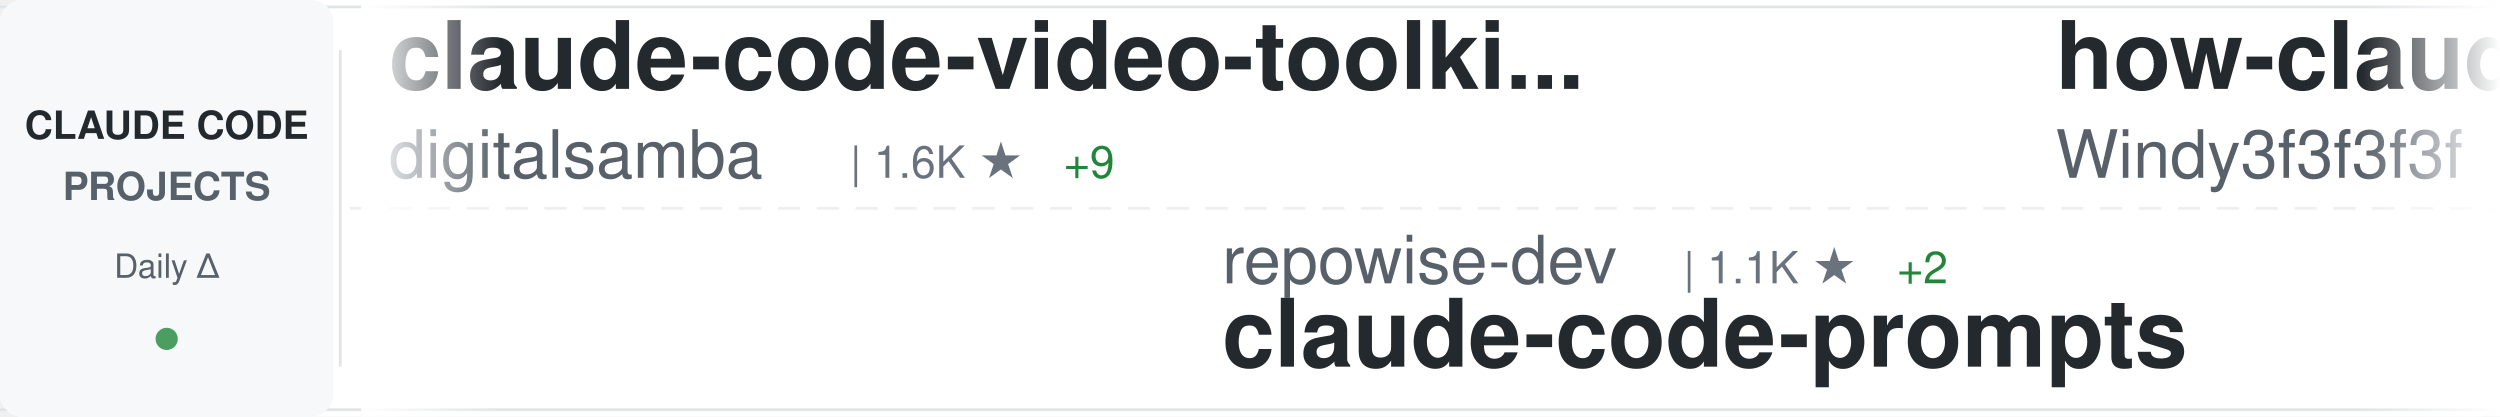
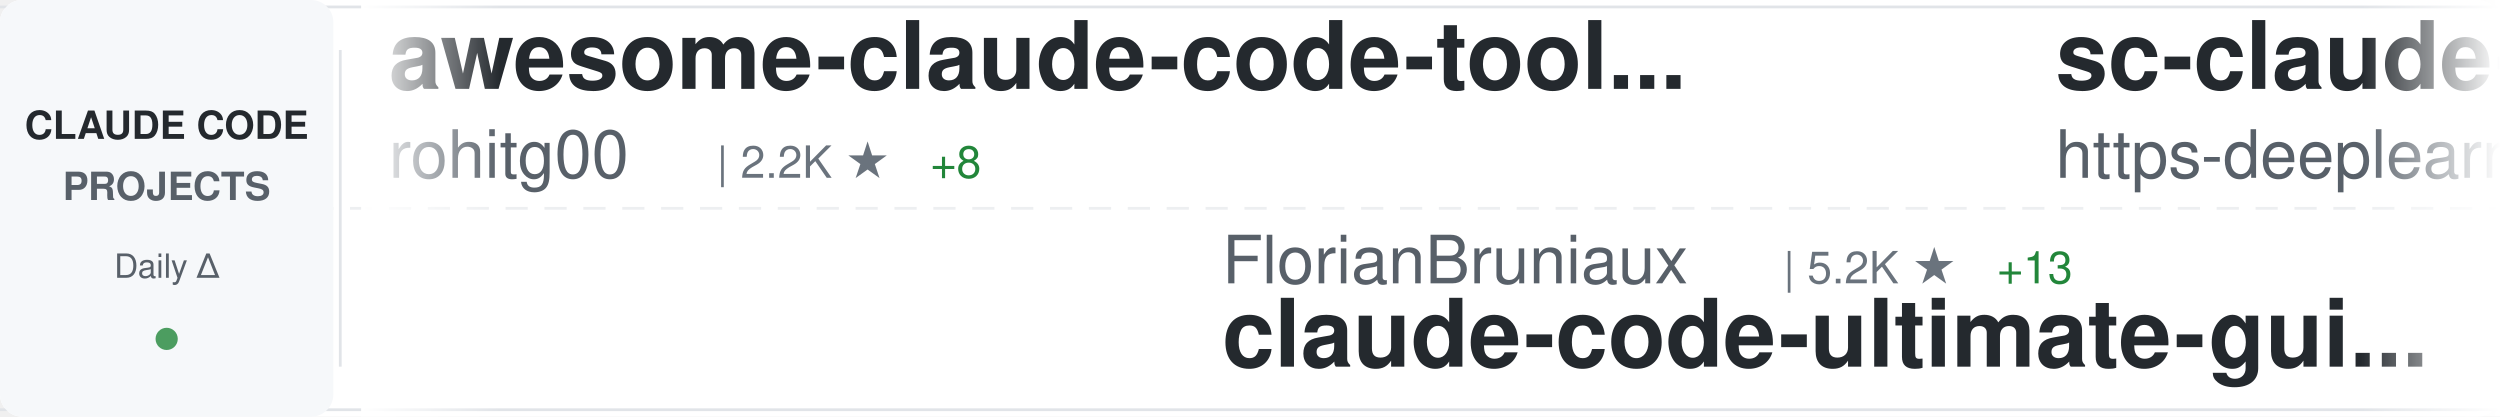
<svg xmlns="http://www.w3.org/2000/svg" width="900" height="150">
  <defs>
    <linearGradient id="awesomeLeftFade" x1="0%" y1="0%" x2="100%" y2="0%">
      <stop offset="0%" style="stop-color:#ffffff;stop-opacity:1" />
      <stop offset="100%" style="stop-color:#ffffff;stop-opacity:0" />
    </linearGradient>
    <linearGradient id="awesomeRightFade" x1="0%" y1="0%" x2="100%" y2="0%">
      <stop offset="0%" style="stop-color:#ffffff;stop-opacity:0" />
      <stop offset="100%" style="stop-color:#ffffff;stop-opacity:1" />
    </linearGradient>
  </defs>
  <rect width="900" height="150" fill="#ffffff" rx="8" />
  <rect x="0" y="2" width="900" height="1" fill="#e1e4e8" />
  <rect x="0" y="147" width="900" height="1" fill="#e1e4e8" />
  <line x1="0" y1="75" x2="900" y2="75" stroke="#e1e4e8" stroke-width="1" stroke-dasharray="8 6" opacity="0.6" />
  <rect x="0" y="0" width="120" height="150" fill="#f6f8fa" rx="8" />
  <text x="60" y="50" font-family="-apple-system, BlinkMacSystemFont, 'Segoe UI', Helvetica, Arial, sans-serif" font-size="14" font-weight="600" fill="#24292e" text-anchor="middle">CLAUDE CODE</text>
  <text x="60" y="72" font-family="-apple-system, BlinkMacSystemFont, 'Segoe UI', Helvetica, Arial, sans-serif" font-size="14" font-weight="600" fill="#586069" text-anchor="middle">PROJECTS</text>
  <text x="60" y="100" font-family="-apple-system, BlinkMacSystemFont, 'Segoe UI', Helvetica, Arial, sans-serif" font-size="12" font-weight="500" fill="#586069" text-anchor="middle">Daily Δ</text>
  <circle cx="60" cy="122" r="4" fill="#22863a" opacity="0.8" />
  <rect x="122" y="18" width="1" height="114" fill="#e1e4e8" />
  <clipPath id="awesomeTickerClip">
    <rect x="130" y="0" width="770" height="150" />
  </clipPath>
  <g clip-path="url(#awesomeTickerClip)">
    <g id="awesomeTickerItems">
      <animateTransform attributeName="transform" attributeType="XML" type="translate" from="0 0" to="-3000 0" dur="54s" repeatCount="indefinite" />
      <g transform="translate(0, 0)">
-         <text x="140" y="32" font-family="-apple-system, BlinkMacSystemFont, 'Segoe UI', Helvetica, Arial, sans-serif" font-size="34" font-weight="600" fill="#24292e">claude-code-video-toolki...</text>
-         <text x="140" y="64" font-family="-apple-system, BlinkMacSystemFont, 'Segoe UI', Helvetica, Arial, sans-serif" font-size="24" font-weight="400" fill="#586069">digitalsamba</text>
-         <text x="306" y="64" font-family="-apple-system, BlinkMacSystemFont, 'Segoe UI', Helvetica, Arial, sans-serif" font-size="16" font-weight="500" fill="#6a737d">| 1.6K ★</text>
-         <text x="383" y="64" font-family="-apple-system, BlinkMacSystemFont, 'Segoe UI', Helvetica, Arial, sans-serif" font-size="16" font-weight="500" fill="#22863a"> +9</text>
+         <text x="140" y="32" font-family="-apple-system, BlinkMacSystemFont, 'Segoe UI', Helvetica, Arial, sans-serif" font-size="34" font-weight="600" fill="#24292e">awesome-claude-code-tool...</text>
+         <text x="140" y="64" font-family="-apple-system, BlinkMacSystemFont, 'Segoe UI', Helvetica, Arial, sans-serif" font-size="24" font-weight="400" fill="#586069">rohitg00</text>
+         <text x="258" y="64" font-family="-apple-system, BlinkMacSystemFont, 'Segoe UI', Helvetica, Arial, sans-serif" font-size="16" font-weight="500" fill="#6a737d">| 2.2K ★</text>
+         <text x="335" y="64" font-family="-apple-system, BlinkMacSystemFont, 'Segoe UI', Helvetica, Arial, sans-serif" font-size="16" font-weight="500" fill="#22863a"> +8</text>
      </g>
      <g transform="translate(300, 0)">
-         <text x="140" y="102" font-family="-apple-system, BlinkMacSystemFont, 'Segoe UI', Helvetica, Arial, sans-serif" font-size="24" font-weight="400" fill="#586069">repowise-dev</text>
-         <text x="306" y="102" font-family="-apple-system, BlinkMacSystemFont, 'Segoe UI', Helvetica, Arial, sans-serif" font-size="16" font-weight="500" fill="#6a737d">| 1.1K ★</text>
-         <text x="383" y="102" font-family="-apple-system, BlinkMacSystemFont, 'Segoe UI', Helvetica, Arial, sans-serif" font-size="16" font-weight="500" fill="#22863a"> +2</text>
-         <text x="140" y="132" font-family="-apple-system, BlinkMacSystemFont, 'Segoe UI', Helvetica, Arial, sans-serif" font-size="34" font-weight="600" fill="#24292e">claude-code-prompts</text>
+         <text x="140" y="102" font-family="-apple-system, BlinkMacSystemFont, 'Segoe UI', Helvetica, Arial, sans-serif" font-size="24" font-weight="400" fill="#586069">FlorianBruniaux</text>
+         <text x="342" y="102" font-family="-apple-system, BlinkMacSystemFont, 'Segoe UI', Helvetica, Arial, sans-serif" font-size="16" font-weight="500" fill="#6a737d">| 5.2K ★</text>
+         <text x="419" y="102" font-family="-apple-system, BlinkMacSystemFont, 'Segoe UI', Helvetica, Arial, sans-serif" font-size="16" font-weight="500" fill="#22863a"> +13</text>
+         <text x="140" y="132" font-family="-apple-system, BlinkMacSystemFont, 'Segoe UI', Helvetica, Arial, sans-serif" font-size="34" font-weight="600" fill="#24292e">claude-code-ultimate-gui...</text>
      </g>
      <g transform="translate(600, 0)">
-         <text x="140" y="32" font-family="-apple-system, BlinkMacSystemFont, 'Segoe UI', Helvetica, Arial, sans-serif" font-size="34" font-weight="600" fill="#24292e">how-claude-code-works</text>
-         <text x="140" y="64" font-family="-apple-system, BlinkMacSystemFont, 'Segoe UI', Helvetica, Arial, sans-serif" font-size="24" font-weight="400" fill="#586069">Windy3f3f3f3f</text>
-         <text x="318" y="64" font-family="-apple-system, BlinkMacSystemFont, 'Segoe UI', Helvetica, Arial, sans-serif" font-size="16" font-weight="500" fill="#6a737d">| 2.7K ★</text>
-         <text x="395" y="64" font-family="-apple-system, BlinkMacSystemFont, 'Segoe UI', Helvetica, Arial, sans-serif" font-size="16" font-weight="500" fill="#22863a"> +12</text>
+         <text x="140" y="32" font-family="-apple-system, BlinkMacSystemFont, 'Segoe UI', Helvetica, Arial, sans-serif" font-size="34" font-weight="600" fill="#24292e">sc-claude-code-files</text>
+         <text x="140" y="64" font-family="-apple-system, BlinkMacSystemFont, 'Segoe UI', Helvetica, Arial, sans-serif" font-size="24" font-weight="400" fill="#586069">https-deeplearning-ai</text>
+         <text x="414" y="64" font-family="-apple-system, BlinkMacSystemFont, 'Segoe UI', Helvetica, Arial, sans-serif" font-size="16" font-weight="500" fill="#6a737d">| 534 ★</text>
      </g>
      <g transform="translate(900, 0)">
-         <text x="140" y="102" font-family="-apple-system, BlinkMacSystemFont, 'Segoe UI', Helvetica, Arial, sans-serif" font-size="24" font-weight="400" fill="#586069">chauncygu</text>
-         <text x="270" y="102" font-family="-apple-system, BlinkMacSystemFont, 'Segoe UI', Helvetica, Arial, sans-serif" font-size="16" font-weight="500" fill="#6a737d">| 2.7K ★</text>
-         <text x="347" y="102" font-family="-apple-system, BlinkMacSystemFont, 'Segoe UI', Helvetica, Arial, sans-serif" font-size="16" font-weight="500" fill="#22863a"> +6</text>
-         <text x="140" y="132" font-family="-apple-system, BlinkMacSystemFont, 'Segoe UI', Helvetica, Arial, sans-serif" font-size="34" font-weight="600" fill="#24292e">collection-claude-code-s...</text>
+         <text x="140" y="102" font-family="-apple-system, BlinkMacSystemFont, 'Segoe UI', Helvetica, Arial, sans-serif" font-size="24" font-weight="400" fill="#586069">anthropics</text>
+         <text x="282" y="102" font-family="-apple-system, BlinkMacSystemFont, 'Segoe UI', Helvetica, Arial, sans-serif" font-size="16" font-weight="500" fill="#6a737d">| 888 ★</text>
+         <text x="350" y="102" font-family="-apple-system, BlinkMacSystemFont, 'Segoe UI', Helvetica, Arial, sans-serif" font-size="16" font-weight="500" fill="#22863a"> +1</text>
+         <text x="140" y="132" font-family="-apple-system, BlinkMacSystemFont, 'Segoe UI', Helvetica, Arial, sans-serif" font-size="34" font-weight="600" fill="#24292e">claude-code-base-action</text>
      </g>
      <g transform="translate(1200, 0)">
-         <text x="140" y="32" font-family="-apple-system, BlinkMacSystemFont, 'Segoe UI', Helvetica, Arial, sans-serif" font-size="34" font-weight="600" fill="#24292e">awesome-claude-code</text>
-         <text x="140" y="64" font-family="-apple-system, BlinkMacSystemFont, 'Segoe UI', Helvetica, Arial, sans-serif" font-size="24" font-weight="400" fill="#586069">jqueryscript</text>
-         <text x="306" y="64" font-family="-apple-system, BlinkMacSystemFont, 'Segoe UI', Helvetica, Arial, sans-serif" font-size="16" font-weight="500" fill="#6a737d">| 442 ★</text>
+         <text x="140" y="32" font-family="-apple-system, BlinkMacSystemFont, 'Segoe UI', Helvetica, Arial, sans-serif" font-size="34" font-weight="600" fill="#24292e">claude-code-book</text>
+         <text x="140" y="64" font-family="-apple-system, BlinkMacSystemFont, 'Segoe UI', Helvetica, Arial, sans-serif" font-size="24" font-weight="400" fill="#586069">lintsinghua</text>
+         <text x="294" y="64" font-family="-apple-system, BlinkMacSystemFont, 'Segoe UI', Helvetica, Arial, sans-serif" font-size="16" font-weight="500" fill="#6a737d">| 3.8K ★</text>
+         <text x="371" y="64" font-family="-apple-system, BlinkMacSystemFont, 'Segoe UI', Helvetica, Arial, sans-serif" font-size="16" font-weight="500" fill="#22863a"> +14</text>
      </g>
      <g transform="translate(1500, 0)">
-         <text x="140" y="102" font-family="-apple-system, BlinkMacSystemFont, 'Segoe UI', Helvetica, Arial, sans-serif" font-size="24" font-weight="400" fill="#586069">huangjia2019</text>
-         <text x="306" y="102" font-family="-apple-system, BlinkMacSystemFont, 'Segoe UI', Helvetica, Arial, sans-serif" font-size="16" font-weight="500" fill="#6a737d">| 890 ★</text>
-         <text x="374" y="102" font-family="-apple-system, BlinkMacSystemFont, 'Segoe UI', Helvetica, Arial, sans-serif" font-size="16" font-weight="500" fill="#22863a"> +9</text>
-         <text x="140" y="132" font-family="-apple-system, BlinkMacSystemFont, 'Segoe UI', Helvetica, Arial, sans-serif" font-size="34" font-weight="600" fill="#24292e">claude-code-engineering</text>
+         <text x="140" y="102" font-family="-apple-system, BlinkMacSystemFont, 'Segoe UI', Helvetica, Arial, sans-serif" font-size="24" font-weight="400" fill="#586069">fazxes</text>
+         <text x="234" y="102" font-family="-apple-system, BlinkMacSystemFont, 'Segoe UI', Helvetica, Arial, sans-serif" font-size="16" font-weight="500" fill="#6a737d">| 222 ★</text>
+         <text x="140" y="132" font-family="-apple-system, BlinkMacSystemFont, 'Segoe UI', Helvetica, Arial, sans-serif" font-size="34" font-weight="600" fill="#24292e">Claude-code</text>
      </g>
      <g transform="translate(1800, 0)">
-         <text x="140" y="32" font-family="-apple-system, BlinkMacSystemFont, 'Segoe UI', Helvetica, Arial, sans-serif" font-size="34" font-weight="600" fill="#24292e">claude-code-proxy</text>
-         <text x="140" y="64" font-family="-apple-system, BlinkMacSystemFont, 'Segoe UI', Helvetica, Arial, sans-serif" font-size="24" font-weight="400" fill="#586069">1rgs</text>
-         <text x="210" y="64" font-family="-apple-system, BlinkMacSystemFont, 'Segoe UI', Helvetica, Arial, sans-serif" font-size="16" font-weight="500" fill="#6a737d">| 3.7K ★</text>
-         <text x="287" y="64" font-family="-apple-system, BlinkMacSystemFont, 'Segoe UI', Helvetica, Arial, sans-serif" font-size="16" font-weight="500" fill="#22863a"> +2</text>
+         <text x="140" y="32" font-family="-apple-system, BlinkMacSystemFont, 'Segoe UI', Helvetica, Arial, sans-serif" font-size="34" font-weight="600" fill="#24292e">Claude-Code-Game-Studios</text>
+         <text x="140" y="64" font-family="-apple-system, BlinkMacSystemFont, 'Segoe UI', Helvetica, Arial, sans-serif" font-size="24" font-weight="400" fill="#586069">Donchitos</text>
+         <text x="270" y="64" font-family="-apple-system, BlinkMacSystemFont, 'Segoe UI', Helvetica, Arial, sans-serif" font-size="16" font-weight="500" fill="#6a737d">| 22.3K ★</text>
+         <text x="356" y="64" font-family="-apple-system, BlinkMacSystemFont, 'Segoe UI', Helvetica, Arial, sans-serif" font-size="16" font-weight="500" fill="#22863a"> +59</text>
      </g>
      <g transform="translate(2100, 0)">
-         <text x="140" y="102" font-family="-apple-system, BlinkMacSystemFont, 'Segoe UI', Helvetica, Arial, sans-serif" font-size="24" font-weight="400" fill="#586069">feiskyer</text>
-         <text x="258" y="102" font-family="-apple-system, BlinkMacSystemFont, 'Segoe UI', Helvetica, Arial, sans-serif" font-size="16" font-weight="500" fill="#6a737d">| 1.6K ★</text>
-         <text x="335" y="102" font-family="-apple-system, BlinkMacSystemFont, 'Segoe UI', Helvetica, Arial, sans-serif" font-size="16" font-weight="500" fill="#22863a"> +2</text>
-         <text x="140" y="132" font-family="-apple-system, BlinkMacSystemFont, 'Segoe UI', Helvetica, Arial, sans-serif" font-size="34" font-weight="600" fill="#24292e">claude-code-settings</text>
+         <text x="140" y="102" font-family="-apple-system, BlinkMacSystemFont, 'Segoe UI', Helvetica, Arial, sans-serif" font-size="24" font-weight="400" fill="#586069">Windy3f3f3f3f</text>
+         <text x="318" y="102" font-family="-apple-system, BlinkMacSystemFont, 'Segoe UI', Helvetica, Arial, sans-serif" font-size="16" font-weight="500" fill="#6a737d">| 2.7K ★</text>
+         <text x="395" y="102" font-family="-apple-system, BlinkMacSystemFont, 'Segoe UI', Helvetica, Arial, sans-serif" font-size="16" font-weight="500" fill="#22863a"> +12</text>
+         <text x="140" y="132" font-family="-apple-system, BlinkMacSystemFont, 'Segoe UI', Helvetica, Arial, sans-serif" font-size="34" font-weight="600" fill="#24292e">how-claude-code-works</text>
      </g>
      <g transform="translate(2400, 0)">
-         <text x="140" y="32" font-family="-apple-system, BlinkMacSystemFont, 'Segoe UI', Helvetica, Arial, sans-serif" font-size="34" font-weight="600" fill="#24292e">learn-claude-code</text>
-         <text x="140" y="64" font-family="-apple-system, BlinkMacSystemFont, 'Segoe UI', Helvetica, Arial, sans-serif" font-size="24" font-weight="400" fill="#586069">shareAI-lab</text>
-         <text x="294" y="64" font-family="-apple-system, BlinkMacSystemFont, 'Segoe UI', Helvetica, Arial, sans-serif" font-size="16" font-weight="500" fill="#6a737d">| 68.6K ★</text>
-         <text x="380" y="64" font-family="-apple-system, BlinkMacSystemFont, 'Segoe UI', Helvetica, Arial, sans-serif" font-size="16" font-weight="500" fill="#22863a"> +149</text>
+         <text x="140" y="32" font-family="-apple-system, BlinkMacSystemFont, 'Segoe UI', Helvetica, Arial, sans-serif" font-size="34" font-weight="600" fill="#24292e">claude-code-source</text>
+         <text x="140" y="64" font-family="-apple-system, BlinkMacSystemFont, 'Segoe UI', Helvetica, Arial, sans-serif" font-size="24" font-weight="400" fill="#586069">hangsman</text>
+         <text x="258" y="64" font-family="-apple-system, BlinkMacSystemFont, 'Segoe UI', Helvetica, Arial, sans-serif" font-size="16" font-weight="500" fill="#6a737d">| 787 ★</text>
      </g>
      <g transform="translate(2700, 0)">
-         <text x="140" y="102" font-family="-apple-system, BlinkMacSystemFont, 'Segoe UI', Helvetica, Arial, sans-serif" font-size="24" font-weight="400" fill="#586069">wanshuiyin</text>
-         <text x="282" y="102" font-family="-apple-system, BlinkMacSystemFont, 'Segoe UI', Helvetica, Arial, sans-serif" font-size="16" font-weight="500" fill="#6a737d">| 12.7K ★</text>
-         <text x="368" y="102" font-family="-apple-system, BlinkMacSystemFont, 'Segoe UI', Helvetica, Arial, sans-serif" font-size="16" font-weight="500" fill="#22863a"> +47</text>
-         <text x="140" y="132" font-family="-apple-system, BlinkMacSystemFont, 'Segoe UI', Helvetica, Arial, sans-serif" font-size="34" font-weight="600" fill="#24292e">Auto-claude-code-researc...</text>
+         <text x="140" y="102" font-family="-apple-system, BlinkMacSystemFont, 'Segoe UI', Helvetica, Arial, sans-serif" font-size="24" font-weight="400" fill="#586069">jqueryscript</text>
+         <text x="306" y="102" font-family="-apple-system, BlinkMacSystemFont, 'Segoe UI', Helvetica, Arial, sans-serif" font-size="16" font-weight="500" fill="#6a737d">| 442 ★</text>
+         <text x="140" y="132" font-family="-apple-system, BlinkMacSystemFont, 'Segoe UI', Helvetica, Arial, sans-serif" font-size="34" font-weight="600" fill="#24292e">awesome-claude-code</text>
      </g>
      <g transform="translate(3000, 0)">
-         <text x="140" y="32" font-family="-apple-system, BlinkMacSystemFont, 'Segoe UI', Helvetica, Arial, sans-serif" font-size="34" font-weight="600" fill="#24292e">claude-code-video-toolki...</text>
-         <text x="140" y="64" font-family="-apple-system, BlinkMacSystemFont, 'Segoe UI', Helvetica, Arial, sans-serif" font-size="24" font-weight="400" fill="#586069">digitalsamba</text>
-         <text x="306" y="64" font-family="-apple-system, BlinkMacSystemFont, 'Segoe UI', Helvetica, Arial, sans-serif" font-size="16" font-weight="500" fill="#6a737d">| 1.6K ★</text>
-         <text x="383" y="64" font-family="-apple-system, BlinkMacSystemFont, 'Segoe UI', Helvetica, Arial, sans-serif" font-size="16" font-weight="500" fill="#22863a"> +9</text>
+         <text x="140" y="32" font-family="-apple-system, BlinkMacSystemFont, 'Segoe UI', Helvetica, Arial, sans-serif" font-size="34" font-weight="600" fill="#24292e">awesome-claude-code-tool...</text>
+         <text x="140" y="64" font-family="-apple-system, BlinkMacSystemFont, 'Segoe UI', Helvetica, Arial, sans-serif" font-size="24" font-weight="400" fill="#586069">rohitg00</text>
+         <text x="258" y="64" font-family="-apple-system, BlinkMacSystemFont, 'Segoe UI', Helvetica, Arial, sans-serif" font-size="16" font-weight="500" fill="#6a737d">| 2.2K ★</text>
+         <text x="335" y="64" font-family="-apple-system, BlinkMacSystemFont, 'Segoe UI', Helvetica, Arial, sans-serif" font-size="16" font-weight="500" fill="#22863a"> +8</text>
      </g>
      <g transform="translate(3300, 0)">
-         <text x="140" y="102" font-family="-apple-system, BlinkMacSystemFont, 'Segoe UI', Helvetica, Arial, sans-serif" font-size="24" font-weight="400" fill="#586069">repowise-dev</text>
-         <text x="306" y="102" font-family="-apple-system, BlinkMacSystemFont, 'Segoe UI', Helvetica, Arial, sans-serif" font-size="16" font-weight="500" fill="#6a737d">| 1.1K ★</text>
-         <text x="383" y="102" font-family="-apple-system, BlinkMacSystemFont, 'Segoe UI', Helvetica, Arial, sans-serif" font-size="16" font-weight="500" fill="#22863a"> +2</text>
-         <text x="140" y="132" font-family="-apple-system, BlinkMacSystemFont, 'Segoe UI', Helvetica, Arial, sans-serif" font-size="34" font-weight="600" fill="#24292e">claude-code-prompts</text>
+         <text x="140" y="102" font-family="-apple-system, BlinkMacSystemFont, 'Segoe UI', Helvetica, Arial, sans-serif" font-size="24" font-weight="400" fill="#586069">FlorianBruniaux</text>
+         <text x="342" y="102" font-family="-apple-system, BlinkMacSystemFont, 'Segoe UI', Helvetica, Arial, sans-serif" font-size="16" font-weight="500" fill="#6a737d">| 5.2K ★</text>
+         <text x="419" y="102" font-family="-apple-system, BlinkMacSystemFont, 'Segoe UI', Helvetica, Arial, sans-serif" font-size="16" font-weight="500" fill="#22863a"> +13</text>
+         <text x="140" y="132" font-family="-apple-system, BlinkMacSystemFont, 'Segoe UI', Helvetica, Arial, sans-serif" font-size="34" font-weight="600" fill="#24292e">claude-code-ultimate-gui...</text>
      </g>
      <g transform="translate(3600, 0)">
-         <text x="140" y="32" font-family="-apple-system, BlinkMacSystemFont, 'Segoe UI', Helvetica, Arial, sans-serif" font-size="34" font-weight="600" fill="#24292e">how-claude-code-works</text>
-         <text x="140" y="64" font-family="-apple-system, BlinkMacSystemFont, 'Segoe UI', Helvetica, Arial, sans-serif" font-size="24" font-weight="400" fill="#586069">Windy3f3f3f3f</text>
-         <text x="318" y="64" font-family="-apple-system, BlinkMacSystemFont, 'Segoe UI', Helvetica, Arial, sans-serif" font-size="16" font-weight="500" fill="#6a737d">| 2.7K ★</text>
-         <text x="395" y="64" font-family="-apple-system, BlinkMacSystemFont, 'Segoe UI', Helvetica, Arial, sans-serif" font-size="16" font-weight="500" fill="#22863a"> +12</text>
+         <text x="140" y="32" font-family="-apple-system, BlinkMacSystemFont, 'Segoe UI', Helvetica, Arial, sans-serif" font-size="34" font-weight="600" fill="#24292e">sc-claude-code-files</text>
+         <text x="140" y="64" font-family="-apple-system, BlinkMacSystemFont, 'Segoe UI', Helvetica, Arial, sans-serif" font-size="24" font-weight="400" fill="#586069">https-deeplearning-ai</text>
+         <text x="414" y="64" font-family="-apple-system, BlinkMacSystemFont, 'Segoe UI', Helvetica, Arial, sans-serif" font-size="16" font-weight="500" fill="#6a737d">| 534 ★</text>
      </g>
      <g transform="translate(3900, 0)">
-         <text x="140" y="102" font-family="-apple-system, BlinkMacSystemFont, 'Segoe UI', Helvetica, Arial, sans-serif" font-size="24" font-weight="400" fill="#586069">chauncygu</text>
-         <text x="270" y="102" font-family="-apple-system, BlinkMacSystemFont, 'Segoe UI', Helvetica, Arial, sans-serif" font-size="16" font-weight="500" fill="#6a737d">| 2.7K ★</text>
-         <text x="347" y="102" font-family="-apple-system, BlinkMacSystemFont, 'Segoe UI', Helvetica, Arial, sans-serif" font-size="16" font-weight="500" fill="#22863a"> +6</text>
-         <text x="140" y="132" font-family="-apple-system, BlinkMacSystemFont, 'Segoe UI', Helvetica, Arial, sans-serif" font-size="34" font-weight="600" fill="#24292e">collection-claude-code-s...</text>
+         <text x="140" y="102" font-family="-apple-system, BlinkMacSystemFont, 'Segoe UI', Helvetica, Arial, sans-serif" font-size="24" font-weight="400" fill="#586069">anthropics</text>
+         <text x="282" y="102" font-family="-apple-system, BlinkMacSystemFont, 'Segoe UI', Helvetica, Arial, sans-serif" font-size="16" font-weight="500" fill="#6a737d">| 888 ★</text>
+         <text x="350" y="102" font-family="-apple-system, BlinkMacSystemFont, 'Segoe UI', Helvetica, Arial, sans-serif" font-size="16" font-weight="500" fill="#22863a"> +1</text>
+         <text x="140" y="132" font-family="-apple-system, BlinkMacSystemFont, 'Segoe UI', Helvetica, Arial, sans-serif" font-size="34" font-weight="600" fill="#24292e">claude-code-base-action</text>
      </g>
    </g>
  </g>
  <rect x="130" y="0" width="50" height="150" fill="url(#awesomeLeftFade)" />
  <rect x="850" y="0" width="50" height="150" fill="url(#awesomeRightFade)" />
</svg>
